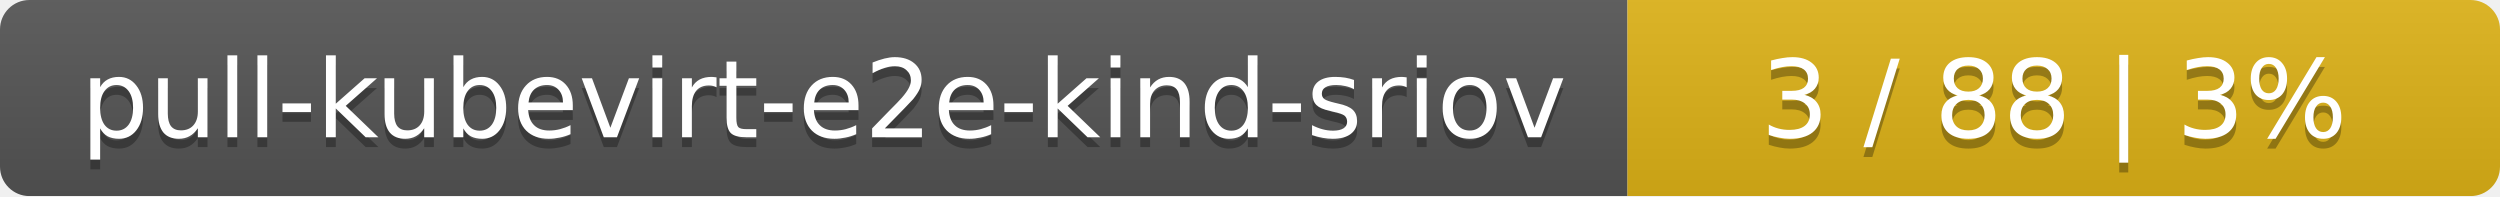
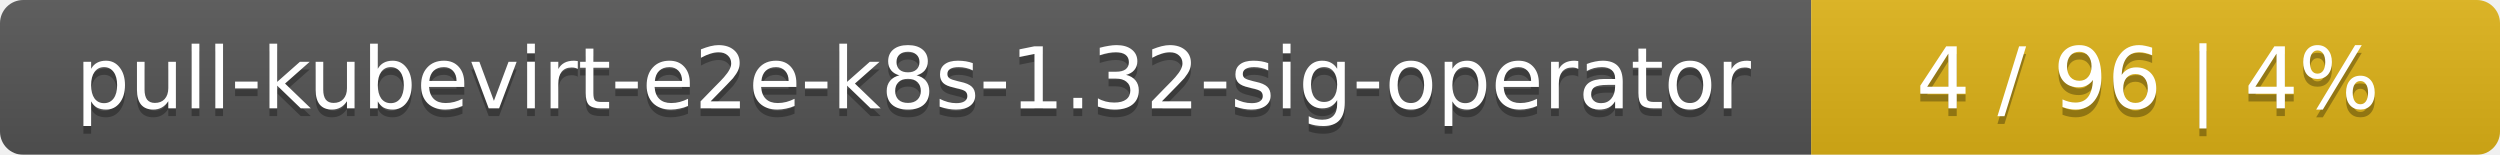
- <svg xmlns="http://www.w3.org/2000/svg" width="255" height="20">
+ <svg xmlns="http://www.w3.org/2000/svg" width="323" height="20">
  <linearGradient id="smooth" x2="0" y2="100%">
    <stop offset="0" stop-color="#bbb" stop-opacity=".1" />
    <stop offset="1" stop-opacity=".1" />
  </linearGradient>
  <mask id="round">
-     <rect width="255" height="20" rx="3" fill="#fff" />
+     <rect width="323" height="20" rx="3" fill="#fff" />
  </mask>
  <g mask="url(#round)">
-     <rect width="166" height="20" fill="#555" />
-     <rect x="166" width="89" height="20" fill="#dfb317" />
-     <rect width="255" height="20" fill="url(#smooth)" />
+     <rect width="234" height="20" fill="#555" />
+     <rect x="234" width="89" height="20" fill="#dfb317" />
+     <rect width="323" height="20" fill="url(#smooth)" />
  </g>
  <g fill="#fff" text-anchor="middle" font-family="DejaVu Sans,Verdana,Geneva,sans-serif" font-size="11">
-     <text x="84" y="15" fill="#010101" fill-opacity=".3">pull-kubevirt-e2e-kind-sriov</text>
-     <text x="84" y="14">pull-kubevirt-e2e-kind-sriov</text>
-     <text x="209.5" y="15" fill="#010101" fill-opacity=".3">3 / 88    |    3%</text>
-     <text x="209.5" y="14">3 / 88    |    3%</text>
+     <text x="118" y="15" fill="#010101" fill-opacity=".3">pull-kubevirt-e2e-k8s-1.32-sig-operator</text>
+     <text x="118" y="14">pull-kubevirt-e2e-k8s-1.32-sig-operator</text>
+     <text x="277.5" y="15" fill="#010101" fill-opacity=".3">4 / 96    |    4%</text>
+     <text x="277.5" y="14">4 / 96    |    4%</text>
  </g>
</svg>
